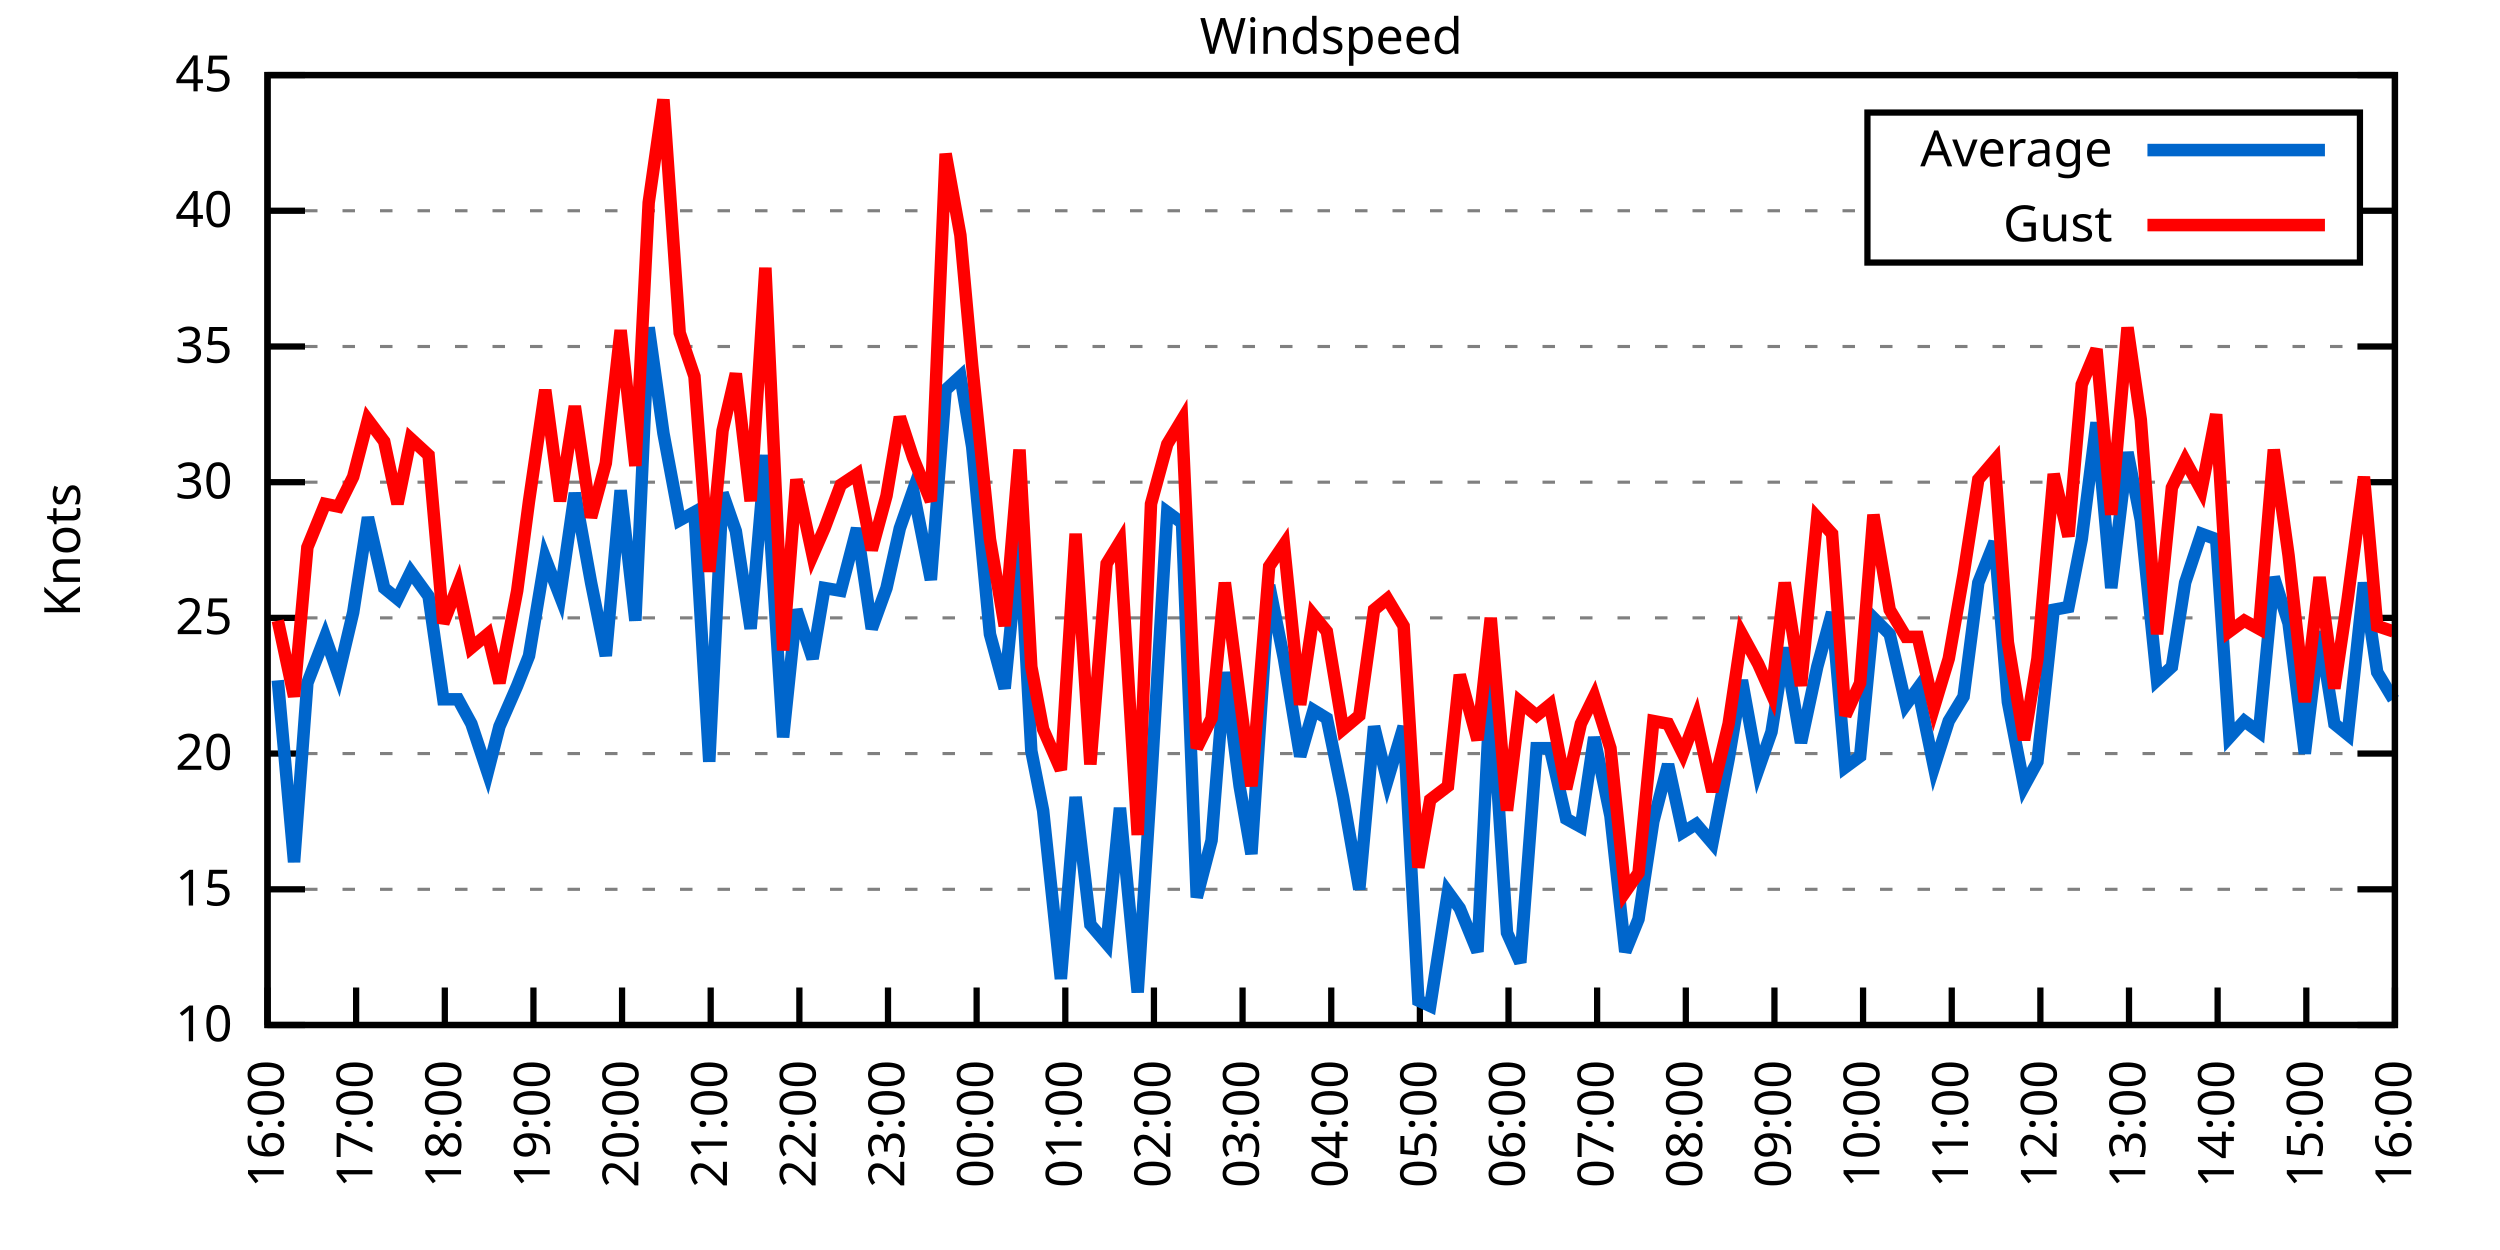
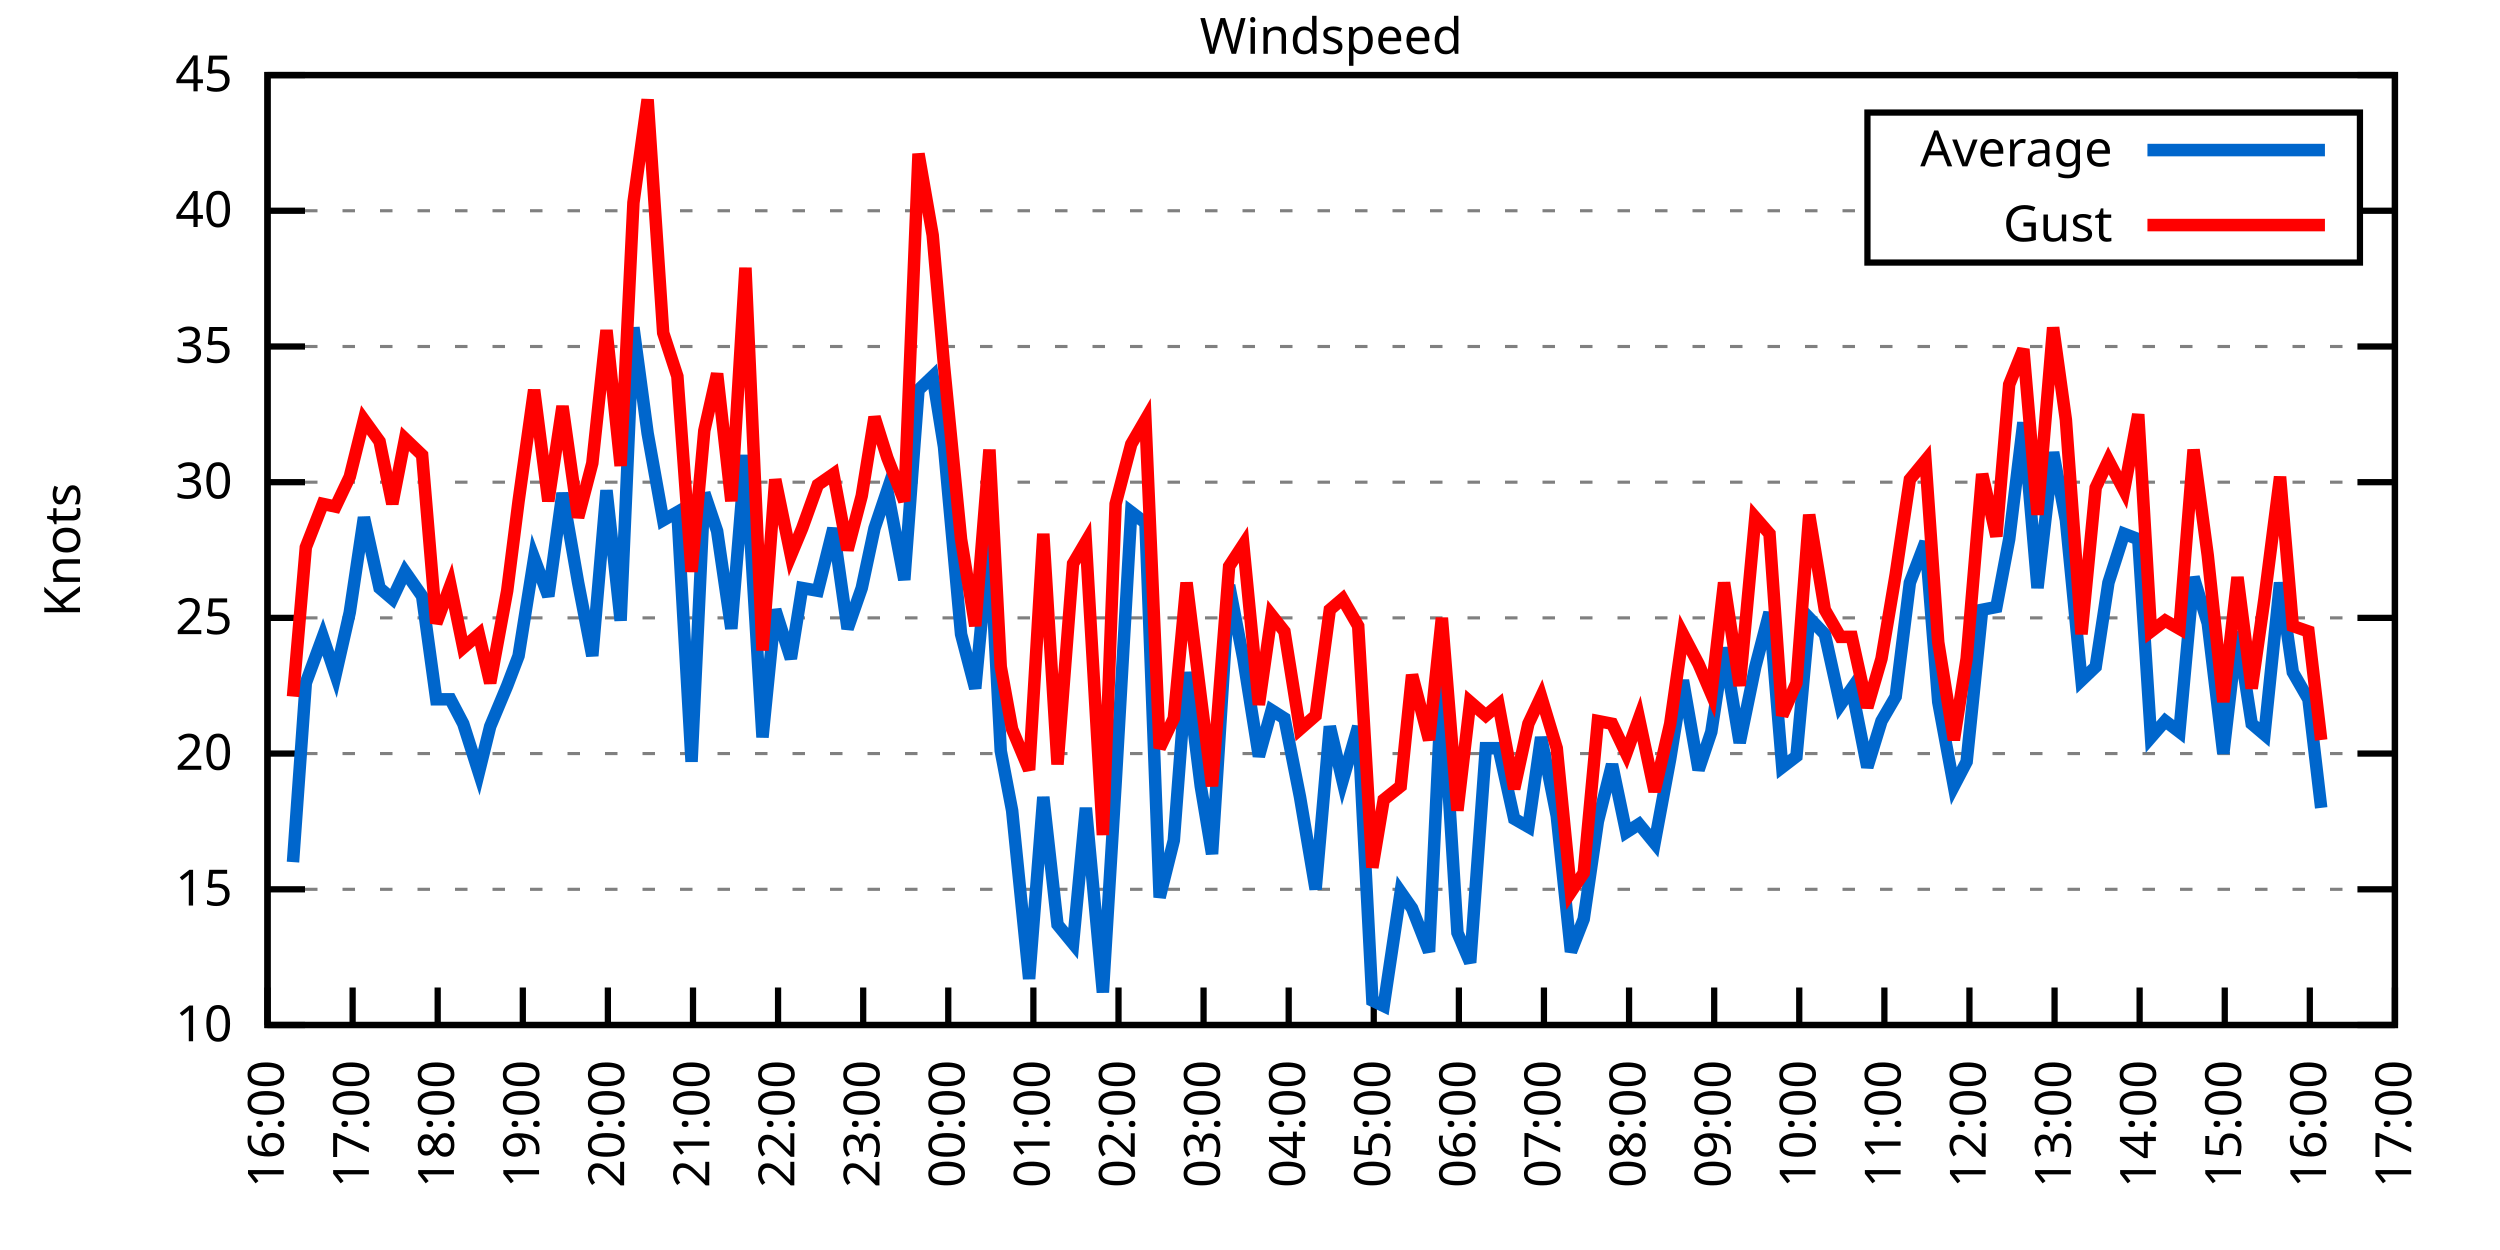
<svg xmlns="http://www.w3.org/2000/svg" xmlns:xlink="http://www.w3.org/1999/xlink" width="400" height="200" viewBox="0 0 400 200">
  <g id="gnuplot_canvas">
    <rect x="0" y="0" width="400" height="200" fill="none" />
    <defs>
      <circle id="gpDot" r="0.5" stroke-width="0.5" stroke="currentColor" />
      <path id="gpPt0" stroke-width="0.333" stroke="currentColor" d="M-1,0 h2 M0,-1 v2" />
      <path id="gpPt1" stroke-width="0.333" stroke="currentColor" d="M-1,-1 L1,1 M1,-1 L-1,1" />
      <path id="gpPt2" stroke-width="0.333" stroke="currentColor" d="M-1,0 L1,0 M0,-1 L0,1 M-1,-1 L1,1 M-1,1 L1,-1" />
      <rect id="gpPt3" stroke-width="0.333" stroke="currentColor" x="-1" y="-1" width="2" height="2" />
      <rect id="gpPt4" stroke-width="0.333" stroke="currentColor" fill="currentColor" x="-1" y="-1" width="2" height="2" />
      <circle id="gpPt5" stroke-width="0.333" stroke="currentColor" cx="0" cy="0" r="1" />
      <use xlink:href="#gpPt5" id="gpPt6" fill="currentColor" stroke="none" />
      <path id="gpPt7" stroke-width="0.333" stroke="currentColor" d="M0,-1.33 L-1.33,0.67 L1.33,0.67 z" />
      <use xlink:href="#gpPt7" id="gpPt8" fill="currentColor" stroke="none" />
      <use xlink:href="#gpPt7" id="gpPt9" stroke="currentColor" transform="rotate(180)" />
      <use xlink:href="#gpPt9" id="gpPt10" fill="currentColor" stroke="none" />
      <use xlink:href="#gpPt3" id="gpPt11" stroke="currentColor" transform="rotate(45)" />
      <use xlink:href="#gpPt11" id="gpPt12" fill="currentColor" stroke="none" />
      <path id="gpPt13" stroke-width="0.333" stroke="currentColor" d="M0,1.330 L1.265,0.411 L0.782,-1.067 L-0.782,-1.076 L-1.265,0.411 z" />
      <use xlink:href="#gpPt13" id="gpPt14" fill="currentColor" stroke="none" />
      <filter id="textbox" filterUnits="objectBoundingBox" x="0" y="0" height="1" width="1">
        <feFlood flood-color="white" flood-opacity="1" result="bgnd" />
        <feComposite in="SourceGraphic" in2="bgnd" operator="atop" />
      </filter>
      <filter id="greybox" filterUnits="objectBoundingBox" x="0" y="0" height="1" width="1">
        <feFlood flood-color="lightgrey" flood-opacity="1" result="grey" />
        <feComposite in="SourceGraphic" in2="grey" operator="atop" />
      </filter>
    </defs>
    <g fill="none" color="white" stroke="currentColor" stroke-width="1.00" stroke-linecap="butt" stroke-linejoin="miter">
</g>
    <g fill="none" color="black" stroke="currentColor" stroke-width="1.00" stroke-linecap="butt" stroke-linejoin="miter">
      <g stroke="none" shape-rendering="crispEdges">
        <polygon fill="rgb(255, 255, 255)" points="42.80,164.00 383.18,164.00 383.18,12.02 42.80,12.02 " />
      </g>
    </g>
    <g fill="none" color="black" stroke="currentColor" stroke-width="1.00" stroke-linecap="butt" stroke-linejoin="miter">
</g>
    <g fill="none" color="black" stroke="black" stroke-width="0.50" stroke-linecap="butt" stroke-linejoin="miter">
</g>
    <g fill="none" color="gray" stroke="currentColor" stroke-width="0.50" stroke-linecap="butt" stroke-linejoin="miter">
      <path stroke="gray" stroke-dasharray="2,4" class="gridline" d="M42.80,164.00 L383.19,164.00  " />
    </g>
    <g fill="none" color="gray" stroke="gray" stroke-width="1.00" stroke-linecap="butt" stroke-linejoin="miter">
</g>
    <g fill="none" color="black" stroke="currentColor" stroke-width="1.00" stroke-linecap="butt" stroke-linejoin="miter">
      <path stroke="black" d="M42.80,164.00 L48.80,164.00 M383.19,164.00 L377.19,164.00  " />
      <g transform="translate(37.20,166.60)" stroke="none" fill="black" font-family="Sans" font-size="8.00" text-anchor="end">
        <text>
          <tspan font-family="Sans"> 10</tspan>
        </text>
      </g>
    </g>
    <g fill="none" color="black" stroke="currentColor" stroke-width="1.00" stroke-linecap="butt" stroke-linejoin="miter">
</g>
    <g fill="none" color="black" stroke="black" stroke-width="0.50" stroke-linecap="butt" stroke-linejoin="miter">
</g>
    <g fill="none" color="gray" stroke="currentColor" stroke-width="0.50" stroke-linecap="butt" stroke-linejoin="miter">
      <path stroke="gray" stroke-dasharray="2,4" class="gridline" d="M42.80,142.29 L383.19,142.29  " />
    </g>
    <g fill="none" color="gray" stroke="gray" stroke-width="1.00" stroke-linecap="butt" stroke-linejoin="miter">
</g>
    <g fill="none" color="black" stroke="currentColor" stroke-width="1.00" stroke-linecap="butt" stroke-linejoin="miter">
      <path stroke="black" d="M42.80,142.29 L48.80,142.29 M383.19,142.29 L377.19,142.29  " />
      <g transform="translate(37.20,144.89)" stroke="none" fill="black" font-family="Sans" font-size="8.00" text-anchor="end">
        <text>
          <tspan font-family="Sans"> 15</tspan>
        </text>
      </g>
    </g>
    <g fill="none" color="black" stroke="currentColor" stroke-width="1.00" stroke-linecap="butt" stroke-linejoin="miter">
</g>
    <g fill="none" color="black" stroke="black" stroke-width="0.50" stroke-linecap="butt" stroke-linejoin="miter">
</g>
    <g fill="none" color="gray" stroke="currentColor" stroke-width="0.50" stroke-linecap="butt" stroke-linejoin="miter">
      <path stroke="gray" stroke-dasharray="2,4" class="gridline" d="M42.80,120.57 L383.19,120.57  " />
    </g>
    <g fill="none" color="gray" stroke="gray" stroke-width="1.00" stroke-linecap="butt" stroke-linejoin="miter">
</g>
    <g fill="none" color="black" stroke="currentColor" stroke-width="1.00" stroke-linecap="butt" stroke-linejoin="miter">
      <path stroke="black" d="M42.80,120.57 L48.80,120.57 M383.19,120.57 L377.19,120.57  " />
      <g transform="translate(37.20,123.17)" stroke="none" fill="black" font-family="Sans" font-size="8.00" text-anchor="end">
        <text>
          <tspan font-family="Sans"> 20</tspan>
        </text>
      </g>
    </g>
    <g fill="none" color="black" stroke="currentColor" stroke-width="1.00" stroke-linecap="butt" stroke-linejoin="miter">
</g>
    <g fill="none" color="black" stroke="black" stroke-width="0.50" stroke-linecap="butt" stroke-linejoin="miter">
</g>
    <g fill="none" color="gray" stroke="currentColor" stroke-width="0.50" stroke-linecap="butt" stroke-linejoin="miter">
      <path stroke="gray" stroke-dasharray="2,4" class="gridline" d="M42.80,98.86 L383.19,98.86  " />
    </g>
    <g fill="none" color="gray" stroke="gray" stroke-width="1.00" stroke-linecap="butt" stroke-linejoin="miter">
</g>
    <g fill="none" color="black" stroke="currentColor" stroke-width="1.00" stroke-linecap="butt" stroke-linejoin="miter">
      <path stroke="black" d="M42.80,98.86 L48.80,98.86 M383.19,98.86 L377.19,98.86  " />
      <g transform="translate(37.20,101.46)" stroke="none" fill="black" font-family="Sans" font-size="8.00" text-anchor="end">
        <text>
          <tspan font-family="Sans"> 25</tspan>
        </text>
      </g>
    </g>
    <g fill="none" color="black" stroke="currentColor" stroke-width="1.00" stroke-linecap="butt" stroke-linejoin="miter">
</g>
    <g fill="none" color="black" stroke="black" stroke-width="0.50" stroke-linecap="butt" stroke-linejoin="miter">
</g>
    <g fill="none" color="gray" stroke="currentColor" stroke-width="0.50" stroke-linecap="butt" stroke-linejoin="miter">
      <path stroke="gray" stroke-dasharray="2,4" class="gridline" d="M42.80,77.15 L383.19,77.15  " />
    </g>
    <g fill="none" color="gray" stroke="gray" stroke-width="1.00" stroke-linecap="butt" stroke-linejoin="miter">
</g>
    <g fill="none" color="black" stroke="currentColor" stroke-width="1.00" stroke-linecap="butt" stroke-linejoin="miter">
      <path stroke="black" d="M42.80,77.15 L48.80,77.15 M383.19,77.15 L377.19,77.15  " />
      <g transform="translate(37.20,79.75)" stroke="none" fill="black" font-family="Sans" font-size="8.00" text-anchor="end">
        <text>
          <tspan font-family="Sans"> 30</tspan>
        </text>
      </g>
    </g>
    <g fill="none" color="black" stroke="currentColor" stroke-width="1.00" stroke-linecap="butt" stroke-linejoin="miter">
</g>
    <g fill="none" color="black" stroke="black" stroke-width="0.50" stroke-linecap="butt" stroke-linejoin="miter">
</g>
    <g fill="none" color="gray" stroke="currentColor" stroke-width="0.50" stroke-linecap="butt" stroke-linejoin="miter">
      <path stroke="gray" stroke-dasharray="2,4" class="gridline" d="M42.80,55.44 L383.19,55.44  " />
    </g>
    <g fill="none" color="gray" stroke="gray" stroke-width="1.00" stroke-linecap="butt" stroke-linejoin="miter">
</g>
    <g fill="none" color="black" stroke="currentColor" stroke-width="1.00" stroke-linecap="butt" stroke-linejoin="miter">
      <path stroke="black" d="M42.80,55.44 L48.80,55.44 M383.19,55.44 L377.19,55.44  " />
      <g transform="translate(37.20,58.04)" stroke="none" fill="black" font-family="Sans" font-size="8.00" text-anchor="end">
        <text>
          <tspan font-family="Sans"> 35</tspan>
        </text>
      </g>
    </g>
    <g fill="none" color="black" stroke="currentColor" stroke-width="1.00" stroke-linecap="butt" stroke-linejoin="miter">
</g>
    <g fill="none" color="black" stroke="black" stroke-width="0.50" stroke-linecap="butt" stroke-linejoin="miter">
</g>
    <g fill="none" color="gray" stroke="currentColor" stroke-width="0.50" stroke-linecap="butt" stroke-linejoin="miter">
      <path stroke="gray" stroke-dasharray="2,4" class="gridline" d="M42.80,33.72 L298.79,33.72 M377.59,33.72 L383.19,33.72  " />
    </g>
    <g fill="none" color="gray" stroke="gray" stroke-width="1.00" stroke-linecap="butt" stroke-linejoin="miter">
</g>
    <g fill="none" color="black" stroke="currentColor" stroke-width="1.00" stroke-linecap="butt" stroke-linejoin="miter">
      <path stroke="black" d="M42.80,33.72 L48.80,33.72 M383.19,33.72 L377.19,33.72  " />
      <g transform="translate(37.20,36.32)" stroke="none" fill="black" font-family="Sans" font-size="8.00" text-anchor="end">
        <text>
          <tspan font-family="Sans"> 40</tspan>
        </text>
      </g>
    </g>
    <g fill="none" color="black" stroke="currentColor" stroke-width="1.00" stroke-linecap="butt" stroke-linejoin="miter">
</g>
    <g fill="none" color="black" stroke="black" stroke-width="0.50" stroke-linecap="butt" stroke-linejoin="miter">
</g>
    <g fill="none" color="gray" stroke="currentColor" stroke-width="0.50" stroke-linecap="butt" stroke-linejoin="miter">
      <path stroke="gray" stroke-dasharray="2,4" class="gridline" d="M42.80,12.01 L383.19,12.01  " />
    </g>
    <g fill="none" color="gray" stroke="gray" stroke-width="1.00" stroke-linecap="butt" stroke-linejoin="miter">
</g>
    <g fill="none" color="black" stroke="currentColor" stroke-width="1.00" stroke-linecap="butt" stroke-linejoin="miter">
      <path stroke="black" d="M42.80,12.01 L48.80,12.01 M383.19,12.01 L377.19,12.01  " />
      <g transform="translate(37.20,14.61)" stroke="none" fill="black" font-family="Sans" font-size="8.00" text-anchor="end">
        <text>
          <tspan font-family="Sans"> 45</tspan>
        </text>
      </g>
    </g>
    <g fill="none" color="black" stroke="currentColor" stroke-width="1.00" stroke-linecap="butt" stroke-linejoin="miter">
      <path stroke="black" d="M42.80,164.00 L42.80,158.00  " />
      <g transform="translate(45.40,169.60) rotate(270.00)" stroke="none" fill="black" font-family="Sans" font-size="8.00" text-anchor="end">
        <text>
          <tspan font-family="Sans">16:00</tspan>
        </text>
      </g>
    </g>
    <g fill="none" color="black" stroke="currentColor" stroke-width="1.00" stroke-linecap="butt" stroke-linejoin="miter">
-       <path stroke="black" d="M56.98,164.00 L56.98,158.00  " />
-       <g transform="translate(59.58,169.60) rotate(270.00)" stroke="none" fill="black" font-family="Sans" font-size="8.00" text-anchor="end">
+       <path stroke="black" d="M56.42,164.00 L56.42,158.00  " />
+       <g transform="translate(59.02,169.60) rotate(270.00)" stroke="none" fill="black" font-family="Sans" font-size="8.00" text-anchor="end">
        <text>
          <tspan font-family="Sans">17:00</tspan>
        </text>
      </g>
    </g>
    <g fill="none" color="black" stroke="currentColor" stroke-width="1.00" stroke-linecap="butt" stroke-linejoin="miter">
-       <path stroke="black" d="M71.17,164.00 L71.17,158.00  " />
-       <g transform="translate(73.77,169.60) rotate(270.00)" stroke="none" fill="black" font-family="Sans" font-size="8.00" text-anchor="end">
+       <path stroke="black" d="M70.03,164.00 L70.03,158.00  " />
+       <g transform="translate(72.63,169.60) rotate(270.00)" stroke="none" fill="black" font-family="Sans" font-size="8.00" text-anchor="end">
        <text>
          <tspan font-family="Sans">18:00</tspan>
        </text>
      </g>
    </g>
    <g fill="none" color="black" stroke="currentColor" stroke-width="1.00" stroke-linecap="butt" stroke-linejoin="miter">
-       <path stroke="black" d="M85.35,164.00 L85.35,158.00  " />
-       <g transform="translate(87.95,169.60) rotate(270.00)" stroke="none" fill="black" font-family="Sans" font-size="8.00" text-anchor="end">
+       <path stroke="black" d="M83.65,164.00 L83.65,158.00  " />
+       <g transform="translate(86.25,169.60) rotate(270.00)" stroke="none" fill="black" font-family="Sans" font-size="8.00" text-anchor="end">
        <text>
          <tspan font-family="Sans">19:00</tspan>
        </text>
      </g>
    </g>
    <g fill="none" color="black" stroke="currentColor" stroke-width="1.00" stroke-linecap="butt" stroke-linejoin="miter">
-       <path stroke="black" d="M99.53,164.00 L99.53,158.00  " />
-       <g transform="translate(102.13,169.60) rotate(270.00)" stroke="none" fill="black" font-family="Sans" font-size="8.00" text-anchor="end">
+       <path stroke="black" d="M97.26,164.00 L97.26,158.00  " />
+       <g transform="translate(99.86,169.60) rotate(270.00)" stroke="none" fill="black" font-family="Sans" font-size="8.00" text-anchor="end">
        <text>
          <tspan font-family="Sans">20:00</tspan>
        </text>
      </g>
    </g>
    <g fill="none" color="black" stroke="currentColor" stroke-width="1.00" stroke-linecap="butt" stroke-linejoin="miter">
-       <path stroke="black" d="M113.71,164.00 L113.71,158.00  " />
-       <g transform="translate(116.31,169.60) rotate(270.00)" stroke="none" fill="black" font-family="Sans" font-size="8.00" text-anchor="end">
+       <path stroke="black" d="M110.88,164.00 L110.88,158.00  " />
+       <g transform="translate(113.48,169.60) rotate(270.00)" stroke="none" fill="black" font-family="Sans" font-size="8.00" text-anchor="end">
        <text>
          <tspan font-family="Sans">21:00</tspan>
        </text>
      </g>
    </g>
    <g fill="none" color="black" stroke="currentColor" stroke-width="1.00" stroke-linecap="butt" stroke-linejoin="miter">
-       <path stroke="black" d="M127.90,164.00 L127.90,158.00  " />
-       <g transform="translate(130.50,169.60) rotate(270.00)" stroke="none" fill="black" font-family="Sans" font-size="8.00" text-anchor="end">
+       <path stroke="black" d="M124.49,164.00 L124.49,158.00  " />
+       <g transform="translate(127.09,169.60) rotate(270.00)" stroke="none" fill="black" font-family="Sans" font-size="8.00" text-anchor="end">
        <text>
          <tspan font-family="Sans">22:00</tspan>
        </text>
      </g>
    </g>
    <g fill="none" color="black" stroke="currentColor" stroke-width="1.00" stroke-linecap="butt" stroke-linejoin="miter">
-       <path stroke="black" d="M142.08,164.00 L142.08,158.00  " />
-       <g transform="translate(144.68,169.60) rotate(270.00)" stroke="none" fill="black" font-family="Sans" font-size="8.00" text-anchor="end">
+       <path stroke="black" d="M138.11,164.00 L138.11,158.00  " />
+       <g transform="translate(140.71,169.60) rotate(270.00)" stroke="none" fill="black" font-family="Sans" font-size="8.00" text-anchor="end">
        <text>
          <tspan font-family="Sans">23:00</tspan>
        </text>
      </g>
    </g>
    <g fill="none" color="black" stroke="currentColor" stroke-width="1.00" stroke-linecap="butt" stroke-linejoin="miter">
-       <path stroke="black" d="M156.26,164.00 L156.26,158.00  " />
-       <g transform="translate(158.86,169.60) rotate(270.00)" stroke="none" fill="black" font-family="Sans" font-size="8.00" text-anchor="end">
+       <path stroke="black" d="M151.72,164.00 L151.72,158.00  " />
+       <g transform="translate(154.32,169.60) rotate(270.00)" stroke="none" fill="black" font-family="Sans" font-size="8.00" text-anchor="end">
        <text>
          <tspan font-family="Sans">00:00</tspan>
        </text>
      </g>
    </g>
    <g fill="none" color="black" stroke="currentColor" stroke-width="1.00" stroke-linecap="butt" stroke-linejoin="miter">
-       <path stroke="black" d="M170.45,164.00 L170.45,158.00  " />
-       <g transform="translate(173.05,169.60) rotate(270.00)" stroke="none" fill="black" font-family="Sans" font-size="8.00" text-anchor="end">
+       <path stroke="black" d="M165.34,164.00 L165.34,158.00  " />
+       <g transform="translate(167.94,169.60) rotate(270.00)" stroke="none" fill="black" font-family="Sans" font-size="8.00" text-anchor="end">
        <text>
          <tspan font-family="Sans">01:00</tspan>
        </text>
      </g>
    </g>
    <g fill="none" color="black" stroke="currentColor" stroke-width="1.00" stroke-linecap="butt" stroke-linejoin="miter">
-       <path stroke="black" d="M184.63,164.00 L184.63,158.00  " />
-       <g transform="translate(187.23,169.60) rotate(270.00)" stroke="none" fill="black" font-family="Sans" font-size="8.00" text-anchor="end">
+       <path stroke="black" d="M178.96,164.00 L178.96,158.00  " />
+       <g transform="translate(181.56,169.60) rotate(270.00)" stroke="none" fill="black" font-family="Sans" font-size="8.00" text-anchor="end">
        <text>
          <tspan font-family="Sans">02:00</tspan>
        </text>
      </g>
    </g>
    <g fill="none" color="black" stroke="currentColor" stroke-width="1.00" stroke-linecap="butt" stroke-linejoin="miter">
-       <path stroke="black" d="M198.81,164.00 L198.81,158.00  " />
-       <g transform="translate(201.41,169.60) rotate(270.00)" stroke="none" fill="black" font-family="Sans" font-size="8.00" text-anchor="end">
+       <path stroke="black" d="M192.57,164.00 L192.57,158.00  " />
+       <g transform="translate(195.17,169.60) rotate(270.00)" stroke="none" fill="black" font-family="Sans" font-size="8.00" text-anchor="end">
        <text>
          <tspan font-family="Sans">03:00</tspan>
        </text>
      </g>
    </g>
    <g fill="none" color="black" stroke="currentColor" stroke-width="1.00" stroke-linecap="butt" stroke-linejoin="miter">
-       <path stroke="black" d="M213.00,164.00 L213.00,158.00  " />
-       <g transform="translate(215.60,169.60) rotate(270.00)" stroke="none" fill="black" font-family="Sans" font-size="8.00" text-anchor="end">
+       <path stroke="black" d="M206.19,164.00 L206.19,158.00  " />
+       <g transform="translate(208.79,169.60) rotate(270.00)" stroke="none" fill="black" font-family="Sans" font-size="8.00" text-anchor="end">
        <text>
          <tspan font-family="Sans">04:00</tspan>
        </text>
      </g>
    </g>
    <g fill="none" color="black" stroke="currentColor" stroke-width="1.00" stroke-linecap="butt" stroke-linejoin="miter">
-       <path stroke="black" d="M227.18,164.00 L227.18,158.00  " />
-       <g transform="translate(229.78,169.60) rotate(270.00)" stroke="none" fill="black" font-family="Sans" font-size="8.00" text-anchor="end">
+       <path stroke="black" d="M219.80,164.00 L219.80,158.00  " />
+       <g transform="translate(222.40,169.60) rotate(270.00)" stroke="none" fill="black" font-family="Sans" font-size="8.00" text-anchor="end">
        <text>
          <tspan font-family="Sans">05:00</tspan>
        </text>
      </g>
    </g>
    <g fill="none" color="black" stroke="currentColor" stroke-width="1.00" stroke-linecap="butt" stroke-linejoin="miter">
-       <path stroke="black" d="M241.36,164.00 L241.36,158.00  " />
-       <g transform="translate(243.96,169.60) rotate(270.00)" stroke="none" fill="black" font-family="Sans" font-size="8.00" text-anchor="end">
+       <path stroke="black" d="M233.42,164.00 L233.42,158.00  " />
+       <g transform="translate(236.02,169.60) rotate(270.00)" stroke="none" fill="black" font-family="Sans" font-size="8.00" text-anchor="end">
        <text>
          <tspan font-family="Sans">06:00</tspan>
        </text>
      </g>
    </g>
    <g fill="none" color="black" stroke="currentColor" stroke-width="1.00" stroke-linecap="butt" stroke-linejoin="miter">
-       <path stroke="black" d="M255.54,164.00 L255.54,158.00  " />
-       <g transform="translate(258.14,169.60) rotate(270.00)" stroke="none" fill="black" font-family="Sans" font-size="8.00" text-anchor="end">
+       <path stroke="black" d="M247.03,164.00 L247.03,158.00  " />
+       <g transform="translate(249.63,169.60) rotate(270.00)" stroke="none" fill="black" font-family="Sans" font-size="8.00" text-anchor="end">
        <text>
          <tspan font-family="Sans">07:00</tspan>
        </text>
      </g>
    </g>
    <g fill="none" color="black" stroke="currentColor" stroke-width="1.00" stroke-linecap="butt" stroke-linejoin="miter">
-       <path stroke="black" d="M269.73,164.00 L269.73,158.00  " />
-       <g transform="translate(272.33,169.60) rotate(270.00)" stroke="none" fill="black" font-family="Sans" font-size="8.00" text-anchor="end">
+       <path stroke="black" d="M260.65,164.00 L260.65,158.00  " />
+       <g transform="translate(263.25,169.60) rotate(270.00)" stroke="none" fill="black" font-family="Sans" font-size="8.00" text-anchor="end">
        <text>
          <tspan font-family="Sans">08:00</tspan>
        </text>
      </g>
    </g>
    <g fill="none" color="black" stroke="currentColor" stroke-width="1.00" stroke-linecap="butt" stroke-linejoin="miter">
-       <path stroke="black" d="M283.91,164.00 L283.91,158.00  " />
-       <g transform="translate(286.51,169.60) rotate(270.00)" stroke="none" fill="black" font-family="Sans" font-size="8.00" text-anchor="end">
+       <path stroke="black" d="M274.27,164.00 L274.27,158.00  " />
+       <g transform="translate(276.87,169.60) rotate(270.00)" stroke="none" fill="black" font-family="Sans" font-size="8.00" text-anchor="end">
        <text>
          <tspan font-family="Sans">09:00</tspan>
        </text>
      </g>
    </g>
    <g fill="none" color="black" stroke="currentColor" stroke-width="1.00" stroke-linecap="butt" stroke-linejoin="miter">
-       <path stroke="black" d="M298.09,164.00 L298.09,158.00  " />
-       <g transform="translate(300.69,169.60) rotate(270.00)" stroke="none" fill="black" font-family="Sans" font-size="8.00" text-anchor="end">
+       <path stroke="black" d="M287.88,164.00 L287.88,158.00  " />
+       <g transform="translate(290.48,169.60) rotate(270.00)" stroke="none" fill="black" font-family="Sans" font-size="8.00" text-anchor="end">
        <text>
          <tspan font-family="Sans">10:00</tspan>
        </text>
      </g>
    </g>
    <g fill="none" color="black" stroke="currentColor" stroke-width="1.00" stroke-linecap="butt" stroke-linejoin="miter">
-       <path stroke="black" d="M312.28,164.00 L312.28,158.00  " />
-       <g transform="translate(314.88,169.60) rotate(270.00)" stroke="none" fill="black" font-family="Sans" font-size="8.00" text-anchor="end">
+       <path stroke="black" d="M301.50,164.00 L301.50,158.00  " />
+       <g transform="translate(304.10,169.60) rotate(270.00)" stroke="none" fill="black" font-family="Sans" font-size="8.00" text-anchor="end">
        <text>
          <tspan font-family="Sans">11:00</tspan>
        </text>
      </g>
    </g>
    <g fill="none" color="black" stroke="currentColor" stroke-width="1.00" stroke-linecap="butt" stroke-linejoin="miter">
-       <path stroke="black" d="M326.46,164.00 L326.46,158.00  " />
-       <g transform="translate(329.06,169.60) rotate(270.00)" stroke="none" fill="black" font-family="Sans" font-size="8.00" text-anchor="end">
+       <path stroke="black" d="M315.11,164.00 L315.11,158.00  " />
+       <g transform="translate(317.71,169.60) rotate(270.00)" stroke="none" fill="black" font-family="Sans" font-size="8.00" text-anchor="end">
        <text>
          <tspan font-family="Sans">12:00</tspan>
        </text>
      </g>
    </g>
    <g fill="none" color="black" stroke="currentColor" stroke-width="1.00" stroke-linecap="butt" stroke-linejoin="miter">
-       <path stroke="black" d="M340.64,164.00 L340.64,158.00  " />
-       <g transform="translate(343.24,169.60) rotate(270.00)" stroke="none" fill="black" font-family="Sans" font-size="8.00" text-anchor="end">
+       <path stroke="black" d="M328.73,164.00 L328.73,158.00  " />
+       <g transform="translate(331.33,169.60) rotate(270.00)" stroke="none" fill="black" font-family="Sans" font-size="8.00" text-anchor="end">
        <text>
          <tspan font-family="Sans">13:00</tspan>
        </text>
      </g>
    </g>
    <g fill="none" color="black" stroke="currentColor" stroke-width="1.00" stroke-linecap="butt" stroke-linejoin="miter">
-       <path stroke="black" d="M354.82,164.00 L354.82,158.00  " />
-       <g transform="translate(357.42,169.60) rotate(270.00)" stroke="none" fill="black" font-family="Sans" font-size="8.00" text-anchor="end">
+       <path stroke="black" d="M342.34,164.00 L342.34,158.00  " />
+       <g transform="translate(344.94,169.60) rotate(270.00)" stroke="none" fill="black" font-family="Sans" font-size="8.00" text-anchor="end">
        <text>
          <tspan font-family="Sans">14:00</tspan>
        </text>
      </g>
    </g>
    <g fill="none" color="black" stroke="currentColor" stroke-width="1.00" stroke-linecap="butt" stroke-linejoin="miter">
-       <path stroke="black" d="M369.01,164.00 L369.01,158.00  " />
-       <g transform="translate(371.61,169.60) rotate(270.00)" stroke="none" fill="black" font-family="Sans" font-size="8.00" text-anchor="end">
+       <path stroke="black" d="M355.96,164.00 L355.96,158.00  " />
+       <g transform="translate(358.56,169.60) rotate(270.00)" stroke="none" fill="black" font-family="Sans" font-size="8.00" text-anchor="end">
        <text>
          <tspan font-family="Sans">15:00</tspan>
+         </text>
+       </g>
+     </g>
+     <g fill="none" color="black" stroke="currentColor" stroke-width="1.00" stroke-linecap="butt" stroke-linejoin="miter">
+       <path stroke="black" d="M369.57,164.00 L369.57,158.00  " />
+       <g transform="translate(372.17,169.60) rotate(270.00)" stroke="none" fill="black" font-family="Sans" font-size="8.00" text-anchor="end">
+         <text>
+           <tspan font-family="Sans">16:00</tspan>
        </text>
      </g>
    </g>
    <g fill="none" color="black" stroke="currentColor" stroke-width="1.00" stroke-linecap="butt" stroke-linejoin="miter">
      <path stroke="black" d="M383.19,164.00 L383.19,158.00  " />
      <g transform="translate(385.79,169.60) rotate(270.00)" stroke="none" fill="black" font-family="Sans" font-size="8.00" text-anchor="end">
        <text>
-           <tspan font-family="Sans">16:00</tspan>
+           <tspan font-family="Sans">17:00</tspan>
        </text>
      </g>
    </g>
    <g fill="none" color="black" stroke="currentColor" stroke-width="1.00" stroke-linecap="butt" stroke-linejoin="miter">
</g>
    <g fill="none" color="black" stroke="currentColor" stroke-width="1.00" stroke-linecap="butt" stroke-linejoin="miter">
      <path stroke="black" d="M42.80,12.01 L42.80,164.00 L383.19,164.00 L383.19,12.01 L42.80,12.01 Z  " />
    </g>
    <g fill="none" color="black" stroke="currentColor" stroke-width="1.00" stroke-linecap="butt" stroke-linejoin="miter">
</g>
    <g fill="none" color="black" stroke="currentColor" stroke-width="1.00" stroke-linecap="butt" stroke-linejoin="miter">
      <path stroke="black" d="M298.79,42.01 L298.79,18.01 L377.59,18.01 L377.59,42.01 L298.79,42.01 Z  " />
    </g>
    <g id="Windspeed_plot_1">
      <g fill="none" color="white" stroke="black" stroke-width="2.00" stroke-linecap="butt" stroke-linejoin="miter">
</g>
      <g fill="none" color="black" stroke="currentColor" stroke-width="2.00" stroke-linecap="butt" stroke-linejoin="miter">
        <g transform="translate(337.99,26.61)" stroke="none" fill="black" font-family="Sans" font-size="8.00" text-anchor="end">
          <text>
            <tspan font-family="Sans">Average</tspan>
          </text>
        </g>
      </g>
      <g fill="none" color="black" stroke="currentColor" stroke-width="2.00" stroke-linecap="butt" stroke-linejoin="miter">
-         <path stroke="rgb(  0, 102, 204)" d="M343.59,24.01 L371.99,24.01 M44.45,108.85 L47.05,137.94 L49.18,109.28 L52.02,101.90 L54.15,107.98 L56.51,97.99   L58.87,82.79 L61.47,94.08 L63.60,95.82 L65.73,91.48 L68.57,95.39 L70.93,111.89 L73.29,111.89 L75.42,115.80   L78.02,123.61 L79.91,116.23 L82.75,109.72 L84.64,104.94 L87.24,89.31 L89.60,95.39 L91.97,78.89 L94.57,93.22   L96.93,104.94 L99.30,78.45 L101.66,99.30 L103.79,52.40 L106.15,69.33 L108.75,83.23 L111.11,81.93 L113.48,121.88   L115.61,78.89 L117.73,84.97 L120.10,100.60 L122.46,72.81 L125.30,117.97 L127.42,97.56 L130.02,105.38 L131.92,94.08   L134.52,94.52 L137.12,84.53 L139.48,100.60 L141.84,94.08 L143.97,84.53 L146.10,78.45 L148.94,92.78 L151.30,62.38   L153.66,60.21 L155.55,71.50 L158.39,101.47 L160.75,110.15 L163.12,85.83 L165.01,120.14 L166.90,129.69 L169.74,156.62   L172.10,127.52 L174.46,147.93 L177.06,150.97 L179.19,129.26 L182.03,158.79 L184.16,125.35 L186.76,81.93 L189.12,83.66   L191.48,143.59 L193.85,134.47 L195.98,107.55 L198.34,125.79 L200.23,136.64 L203.07,93.65 L205.43,105.38 L208.03,121.01   L210.16,113.63 L212.29,114.93 L214.89,127.52 L217.49,142.29 L219.85,116.23 L221.98,124.92 L224.58,116.23 L226.94,160.09   L228.83,160.96 L231.67,142.72 L233.56,145.33 L236.40,152.28 L238.52,109.28 L241.12,149.24 L243.25,154.01 L245.85,119.71   L247.98,119.71 L250.58,131.00 L252.94,132.30 L255.07,117.97 L257.67,130.56 L260.04,152.28 L262.16,147.06 L264.53,131.43   L266.89,122.31 L269.25,133.17 L271.38,131.86 L273.98,134.90 L276.58,121.44 L278.71,108.85 L281.31,123.18 L283.44,117.10   L285.56,103.64 L288.16,118.84 L290.76,106.68 L293.13,97.99 L295.26,122.75 L297.62,121.01 L299.75,98.86 L302.35,101.47   L304.95,112.76 L306.84,110.15 L309.44,122.75 L311.80,115.36 L314.17,111.45 L316.53,93.22 L319.13,86.70 L321.26,112.32   L323.86,125.79 L325.99,121.88 L328.59,97.56 L330.95,97.12 L333.08,86.27 L335.44,67.59 L337.80,94.08 L340.40,72.37   L342.53,83.23 L345.13,108.85 L347.50,106.68 L349.62,93.22 L352.22,85.40 L354.59,86.27 L356.72,117.97 L359.08,115.36   L361.44,117.10 L363.81,92.35 L366.17,99.73 L368.77,120.57 L371.13,101.03 L373.50,115.80 L375.63,117.53 L378.23,93.22   L380.35,107.55 L382.95,111.89  " />
+         <path stroke="rgb(  0, 102, 204)" d="M343.59,24.01 L371.99,24.01 M46.88,137.94 L48.93,109.28 L51.65,101.90 L53.69,107.98 L55.96,97.99 L58.23,82.79   L60.73,94.08 L62.77,95.82 L64.81,91.48 L67.54,95.39 L69.80,111.89 L72.07,111.89 L74.12,115.80 L76.61,123.61   L78.43,116.23 L81.15,109.72 L82.97,104.94 L85.46,89.31 L87.73,95.39 L90.00,78.89 L92.50,93.22 L94.77,104.94   L97.04,78.45 L99.30,99.30 L101.35,52.40 L103.62,69.33 L106.11,83.23 L108.38,81.93 L110.65,121.88 L112.69,78.89   L114.74,84.97 L117.01,100.60 L119.27,72.81 L122.00,117.97 L124.04,97.56 L126.54,105.38 L128.35,94.08 L130.85,94.52   L133.34,84.53 L135.61,100.60 L137.88,94.08 L139.92,84.53 L141.97,78.45 L144.69,92.78 L146.96,62.38 L149.23,60.21   L151.04,71.50 L153.77,101.47 L156.04,110.15 L158.31,85.83 L160.12,120.14 L161.94,129.69 L164.66,156.62 L166.93,127.52   L169.20,147.93 L171.69,150.97 L173.74,129.26 L176.46,158.79 L178.50,125.35 L181.00,81.93 L183.27,83.66 L185.54,143.59   L187.81,134.47 L189.85,107.55 L192.12,125.79 L193.93,136.64 L196.66,93.65 L198.93,105.38 L201.42,121.01 L203.46,113.63   L205.51,114.93 L208.00,127.52 L210.50,142.29 L212.77,116.23 L214.81,124.92 L217.31,116.23 L219.58,160.09 L221.39,160.96   L224.11,142.72 L225.93,145.33 L228.65,152.28 L230.70,109.28 L233.19,149.24 L235.23,154.01 L237.73,119.71 L239.77,119.71   L242.27,131.00 L244.54,132.30 L246.58,117.97 L249.08,130.56 L251.35,152.28 L253.39,147.06 L255.66,131.43 L257.93,122.31   L260.20,133.17 L262.24,131.86 L264.73,134.90 L267.23,121.44 L269.27,108.85 L271.77,123.18 L273.81,117.10 L275.85,103.64   L278.35,118.84 L280.85,106.68 L283.12,97.99 L285.16,122.75 L287.43,121.01 L289.47,98.86 L291.97,101.47 L294.46,112.76   L296.28,110.15 L298.77,122.75 L301.04,115.36 L303.31,111.45 L305.58,93.22 L308.08,86.70 L310.12,112.32 L312.62,125.79   L314.66,121.88 L317.15,97.56 L319.42,97.12 L321.47,86.27 L323.74,67.59 L326.00,94.08 L328.50,72.37 L330.54,83.23   L333.04,108.85 L335.31,106.68 L337.35,93.22 L339.85,85.40 L342.12,86.27 L344.16,117.97 L346.43,115.36 L348.70,117.10   L350.97,92.35 L353.24,99.73 L355.73,120.57 L358.00,101.03 L360.27,115.80 L362.31,117.53 L364.81,93.22 L366.85,107.55   L369.35,111.89 L371.39,129.26  " />
      </g>
    </g>
    <g id="Windspeed_plot_2">
      <g fill="none" color="black" stroke="currentColor" stroke-width="2.00" stroke-linecap="butt" stroke-linejoin="miter">
        <g transform="translate(337.99,38.61)" stroke="none" fill="black" font-family="Sans" font-size="8.00" text-anchor="end">
          <text>
            <tspan font-family="Sans">Gust</tspan>
          </text>
        </g>
      </g>
      <g fill="none" color="black" stroke="currentColor" stroke-width="2.00" stroke-linecap="butt" stroke-linejoin="miter">
-         <path stroke="rgb(255,   0,   0)" d="M343.59,36.01 L371.99,36.01 M44.45,99.30 L47.05,111.45 L49.18,87.57 L52.02,80.62 L54.15,81.06 L56.51,76.28   L58.87,67.16 L61.47,70.63 L63.60,80.62 L65.73,70.20 L68.57,72.81 L70.93,99.73 L73.29,93.65 L75.42,103.64   L78.02,101.47 L79.91,109.28 L82.75,94.52 L84.64,80.19 L87.24,62.38 L89.60,80.19 L91.97,64.99 L94.57,82.79   L96.93,74.11 L99.30,52.83 L101.66,74.54 L103.79,32.42 L106.15,15.92 L108.75,53.26 L111.11,60.21 L113.48,91.48   L115.61,68.90 L117.73,59.78 L120.10,80.19 L122.46,42.84 L125.30,104.07 L127.42,76.71 L130.02,88.87 L131.92,84.53   L134.52,77.58 L137.12,75.85 L139.48,88.00 L141.84,79.32 L143.97,66.73 L146.10,73.24 L148.94,80.19 L151.30,24.60   L153.66,37.63 L155.55,58.48 L158.39,86.27 L160.75,100.16 L163.12,71.94 L165.01,106.68 L166.90,116.67 L169.74,123.18   L172.10,85.40 L174.46,122.31 L177.06,90.18 L179.19,86.70 L182.03,133.60 L184.16,80.62 L186.76,71.07 L189.12,67.16   L191.48,119.71 L193.85,114.93 L195.98,93.22 L198.34,111.45 L200.23,125.79 L203.07,90.61 L205.43,87.14 L208.03,112.76   L210.16,98.43 L212.29,101.03 L214.89,116.67 L217.49,114.49 L219.85,97.56 L221.98,95.82 L224.58,100.16 L226.94,138.81   L228.83,127.96 L231.67,125.79 L233.56,107.98 L236.40,118.40 L238.52,98.86 L241.12,129.69 L243.25,112.32 L245.85,114.49   L247.98,112.76 L250.58,126.22 L252.94,115.80 L255.07,111.45 L257.67,119.71 L260.04,142.72 L262.16,139.68 L264.53,115.36   L266.89,115.80 L269.25,120.57 L271.38,114.93 L273.98,126.65 L276.58,115.80 L278.71,101.47 L281.31,106.24 L283.44,111.02   L285.56,93.22 L288.16,109.72 L290.76,82.79 L293.13,85.40 L295.26,114.49 L297.62,109.28 L299.75,82.36 L302.35,97.56   L304.95,101.90 L306.84,101.90 L309.44,113.19 L311.80,105.38 L314.17,91.91 L316.53,76.71 L319.13,73.67 L321.26,102.77   L323.86,118.40 L325.99,105.38 L328.59,75.85 L330.95,85.83 L333.08,61.52 L335.44,55.87 L337.80,82.36 L340.40,52.40   L342.53,67.16 L345.13,101.47 L347.50,78.02 L349.62,73.67 L352.22,78.45 L354.59,66.29 L356.72,101.03 L359.08,99.30   L361.44,100.60 L363.81,71.94 L366.17,88.87 L368.77,112.32 L371.13,92.35 L373.50,110.15 L375.63,95.82 L378.23,76.28   L380.35,100.16 L382.95,101.03  " />
+         <path stroke="rgb(255,   0,   0)" d="M343.59,36.01 L371.99,36.01 M46.88,111.45 L48.93,87.57 L51.65,80.62 L53.69,81.06 L55.96,76.28 L58.23,67.16   L60.73,70.63 L62.77,80.62 L64.81,70.20 L67.54,72.81 L69.80,99.73 L72.07,93.65 L74.12,103.64 L76.61,101.47   L78.43,109.28 L81.15,94.52 L82.97,80.19 L85.46,62.38 L87.73,80.19 L90.00,64.99 L92.50,82.79 L94.77,74.11   L97.04,52.83 L99.30,74.54 L101.35,32.42 L103.62,15.92 L106.11,53.26 L108.38,60.21 L110.65,91.48 L112.69,68.90   L114.74,59.78 L117.01,80.19 L119.27,42.84 L122.00,104.07 L124.04,76.71 L126.54,88.87 L128.35,84.53 L130.85,77.58   L133.34,75.85 L135.61,88.00 L137.88,79.32 L139.92,66.73 L141.97,73.24 L144.69,80.19 L146.96,24.60 L149.23,37.63   L151.04,58.48 L153.77,86.27 L156.04,100.16 L158.31,71.94 L160.12,106.68 L161.94,116.67 L164.66,123.18 L166.93,85.40   L169.20,122.31 L171.69,90.18 L173.74,86.70 L176.46,133.60 L178.50,80.62 L181.00,71.07 L183.27,67.16 L185.54,119.71   L187.81,114.93 L189.85,93.22 L192.12,111.45 L193.93,125.79 L196.66,90.61 L198.93,87.14 L201.42,112.76 L203.46,98.43   L205.51,101.03 L208.00,116.67 L210.50,114.49 L212.77,97.56 L214.81,95.82 L217.31,100.16 L219.58,138.81 L221.39,127.96   L224.11,125.79 L225.93,107.98 L228.65,118.40 L230.70,98.86 L233.19,129.69 L235.23,112.32 L237.73,114.49 L239.77,112.76   L242.27,126.22 L244.54,115.80 L246.58,111.45 L249.08,119.71 L251.35,142.72 L253.39,139.68 L255.66,115.36 L257.93,115.80   L260.20,120.57 L262.24,114.93 L264.73,126.65 L267.23,115.80 L269.27,101.47 L271.77,106.24 L273.81,111.02 L275.85,93.22   L278.35,109.72 L280.85,82.79 L283.12,85.40 L285.16,114.49 L287.43,109.28 L289.47,82.36 L291.97,97.56 L294.46,101.90   L296.28,101.90 L298.77,113.19 L301.04,105.38 L303.31,91.91 L305.58,76.71 L308.08,73.67 L310.12,102.77 L312.62,118.40   L314.66,105.38 L317.15,75.85 L319.42,85.83 L321.47,61.52 L323.74,55.87 L326.00,82.36 L328.50,52.40 L330.54,67.16   L333.04,101.47 L335.31,78.02 L337.35,73.67 L339.85,78.45 L342.12,66.29 L344.16,101.03 L346.43,99.30 L348.70,100.60   L350.97,71.94 L353.24,88.87 L355.73,112.32 L358.00,92.35 L360.27,110.15 L362.31,95.82 L364.81,76.28 L366.85,100.16   L369.35,101.03 L371.39,118.40  " />
      </g>
    </g>
    <g fill="none" color="black" stroke="currentColor" stroke-width="2.00" stroke-linecap="butt" stroke-linejoin="miter">
</g>
    <g fill="none" color="black" stroke="black" stroke-width="1.00" stroke-linecap="butt" stroke-linejoin="miter">
</g>
    <g fill="none" color="black" stroke="currentColor" stroke-width="1.00" stroke-linecap="butt" stroke-linejoin="miter">
      <path stroke="black" d="M42.80,12.01 L42.80,164.00 L383.19,164.00 L383.19,12.01 L42.80,12.01 Z  " />
      <g transform="translate(12.80,88.01) rotate(270.00)" stroke="none" fill="black" font-family="Sans" font-size="8.00" text-anchor="middle">
        <text>
          <tspan font-family="Sans">Knots</tspan>
        </text>
      </g>
    </g>
    <g fill="none" color="black" stroke="currentColor" stroke-width="1.00" stroke-linecap="butt" stroke-linejoin="miter">
</g>
    <g fill="none" color="black" stroke="currentColor" stroke-width="1.00" stroke-linecap="butt" stroke-linejoin="miter">
      <g transform="translate(212.99,8.61)" stroke="none" fill="black" font-family="Sans" font-size="8.00" text-anchor="middle">
        <text>
          <tspan font-family="Sans">Windspeed</tspan>
        </text>
      </g>
    </g>
    <g fill="none" color="black" stroke="currentColor" stroke-width="1.00" stroke-linecap="butt" stroke-linejoin="miter">
</g>
  </g>
</svg>
